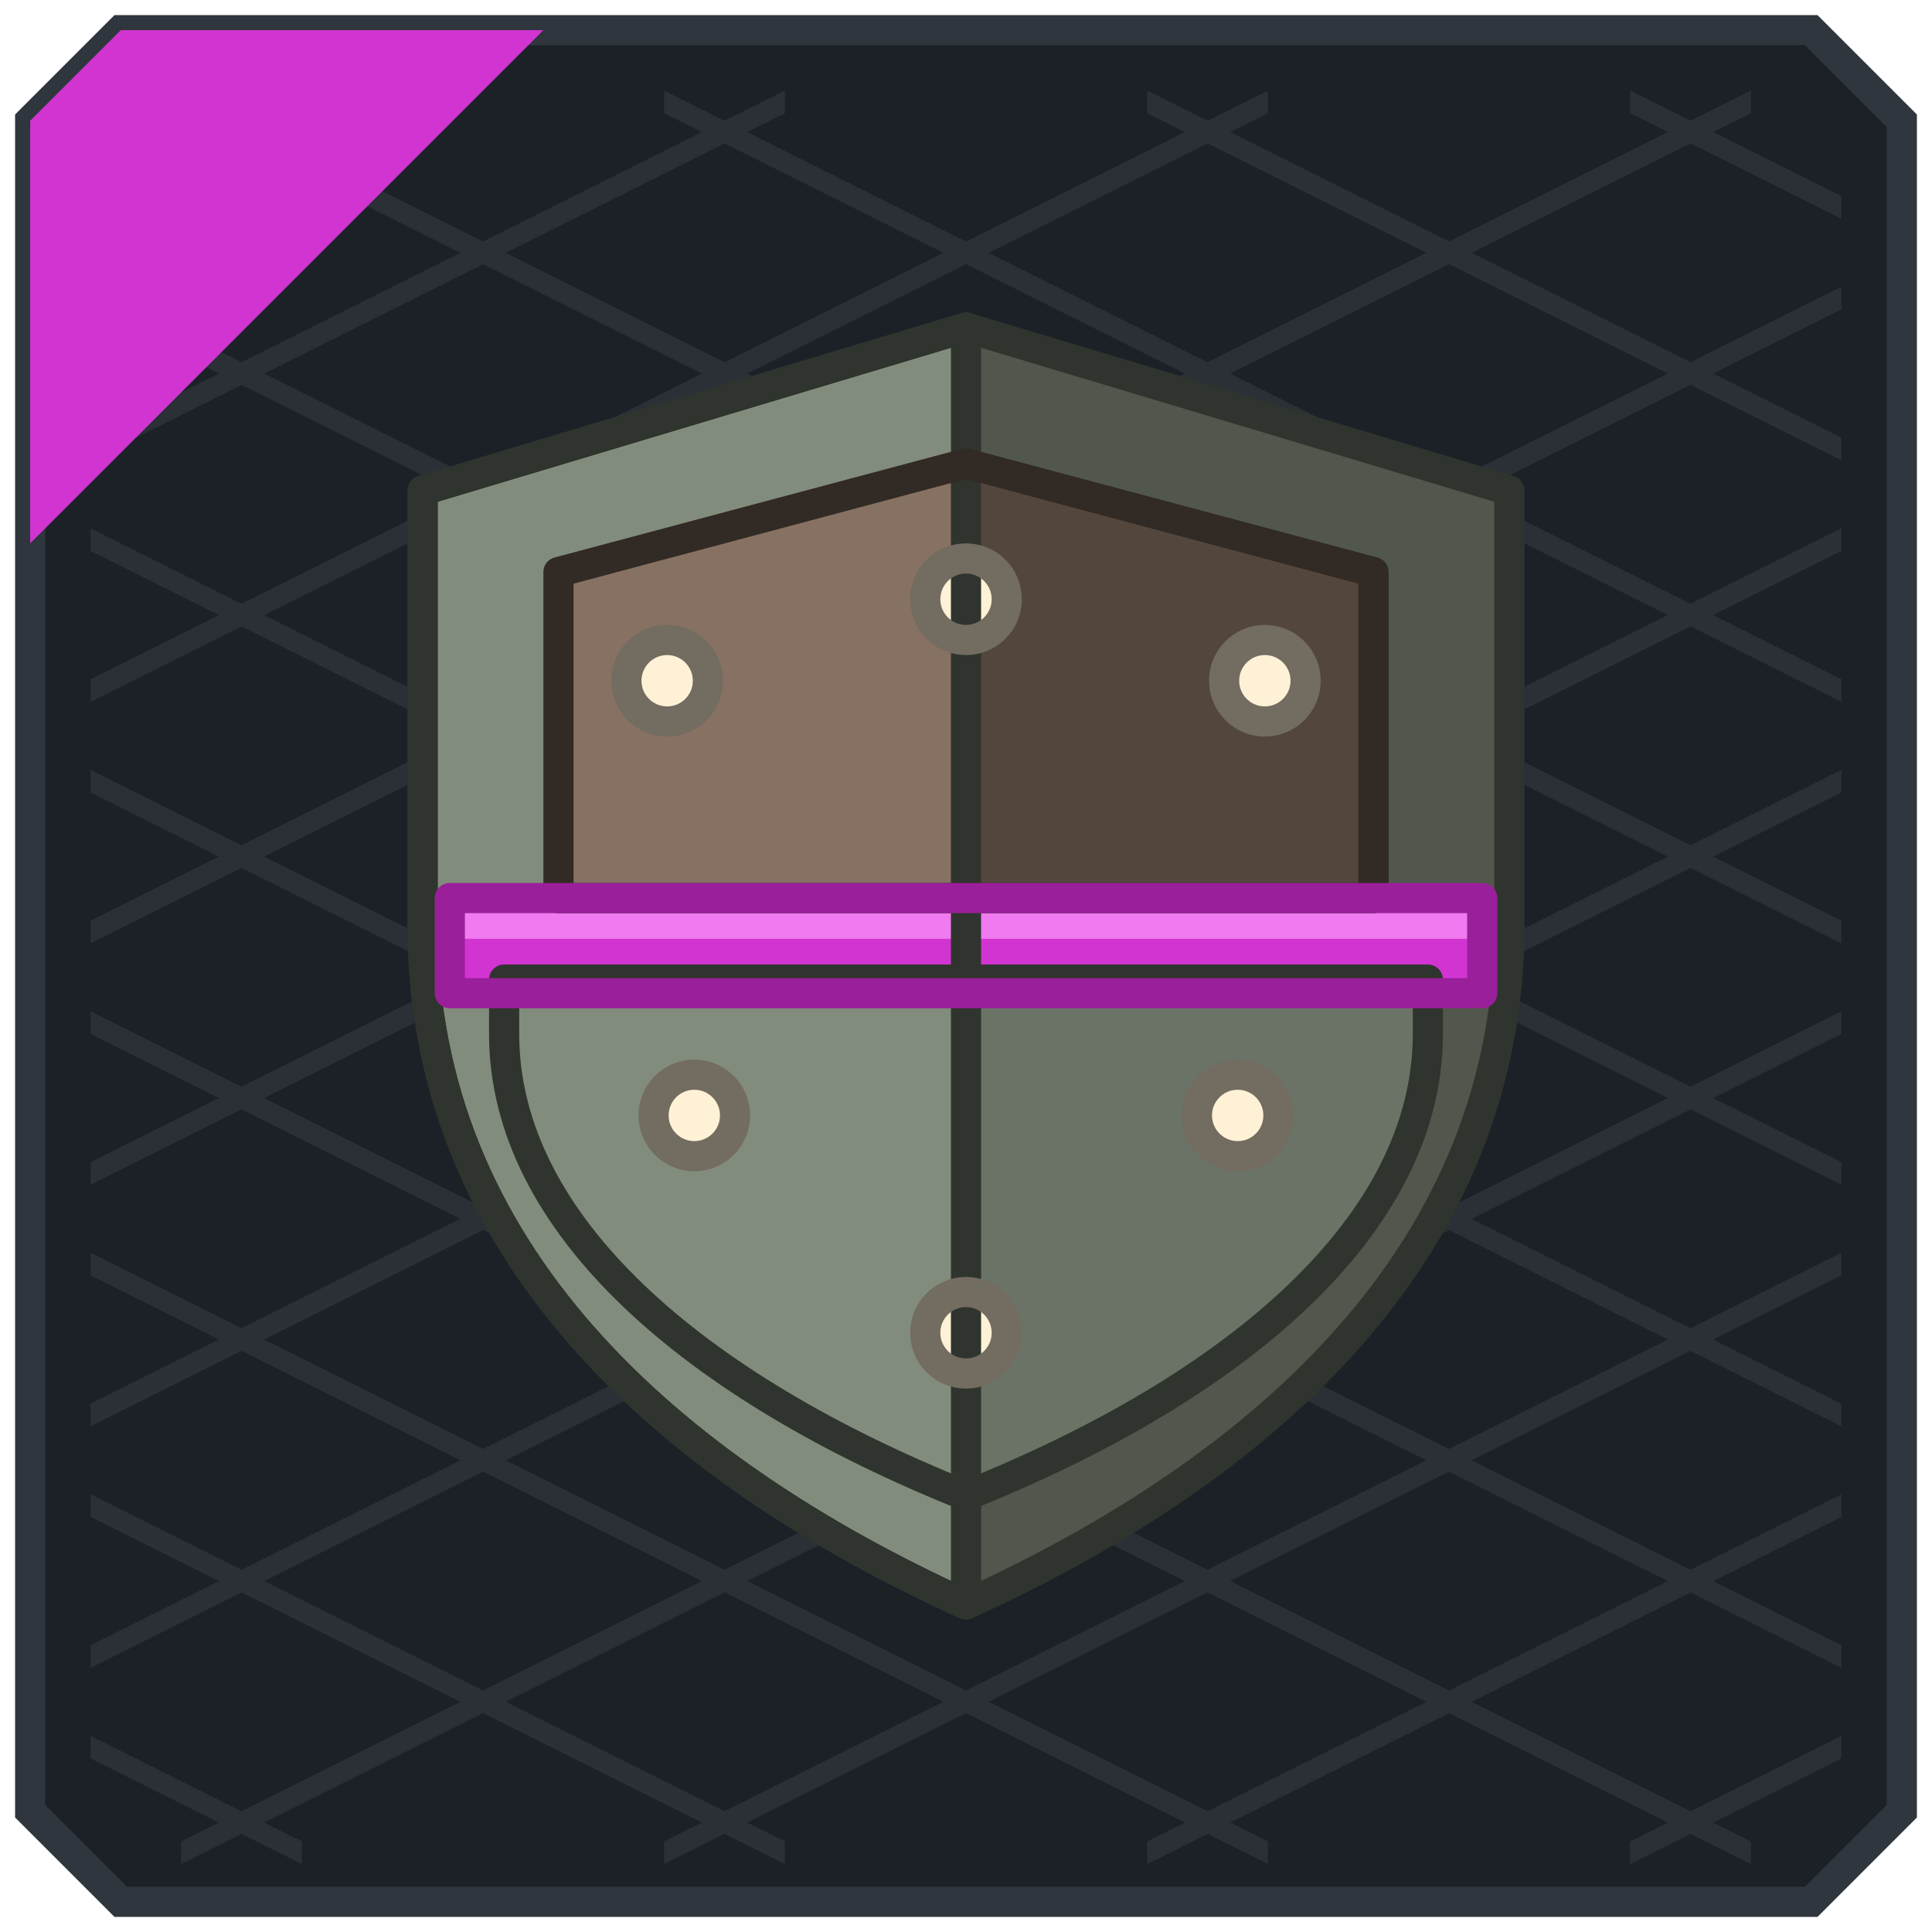
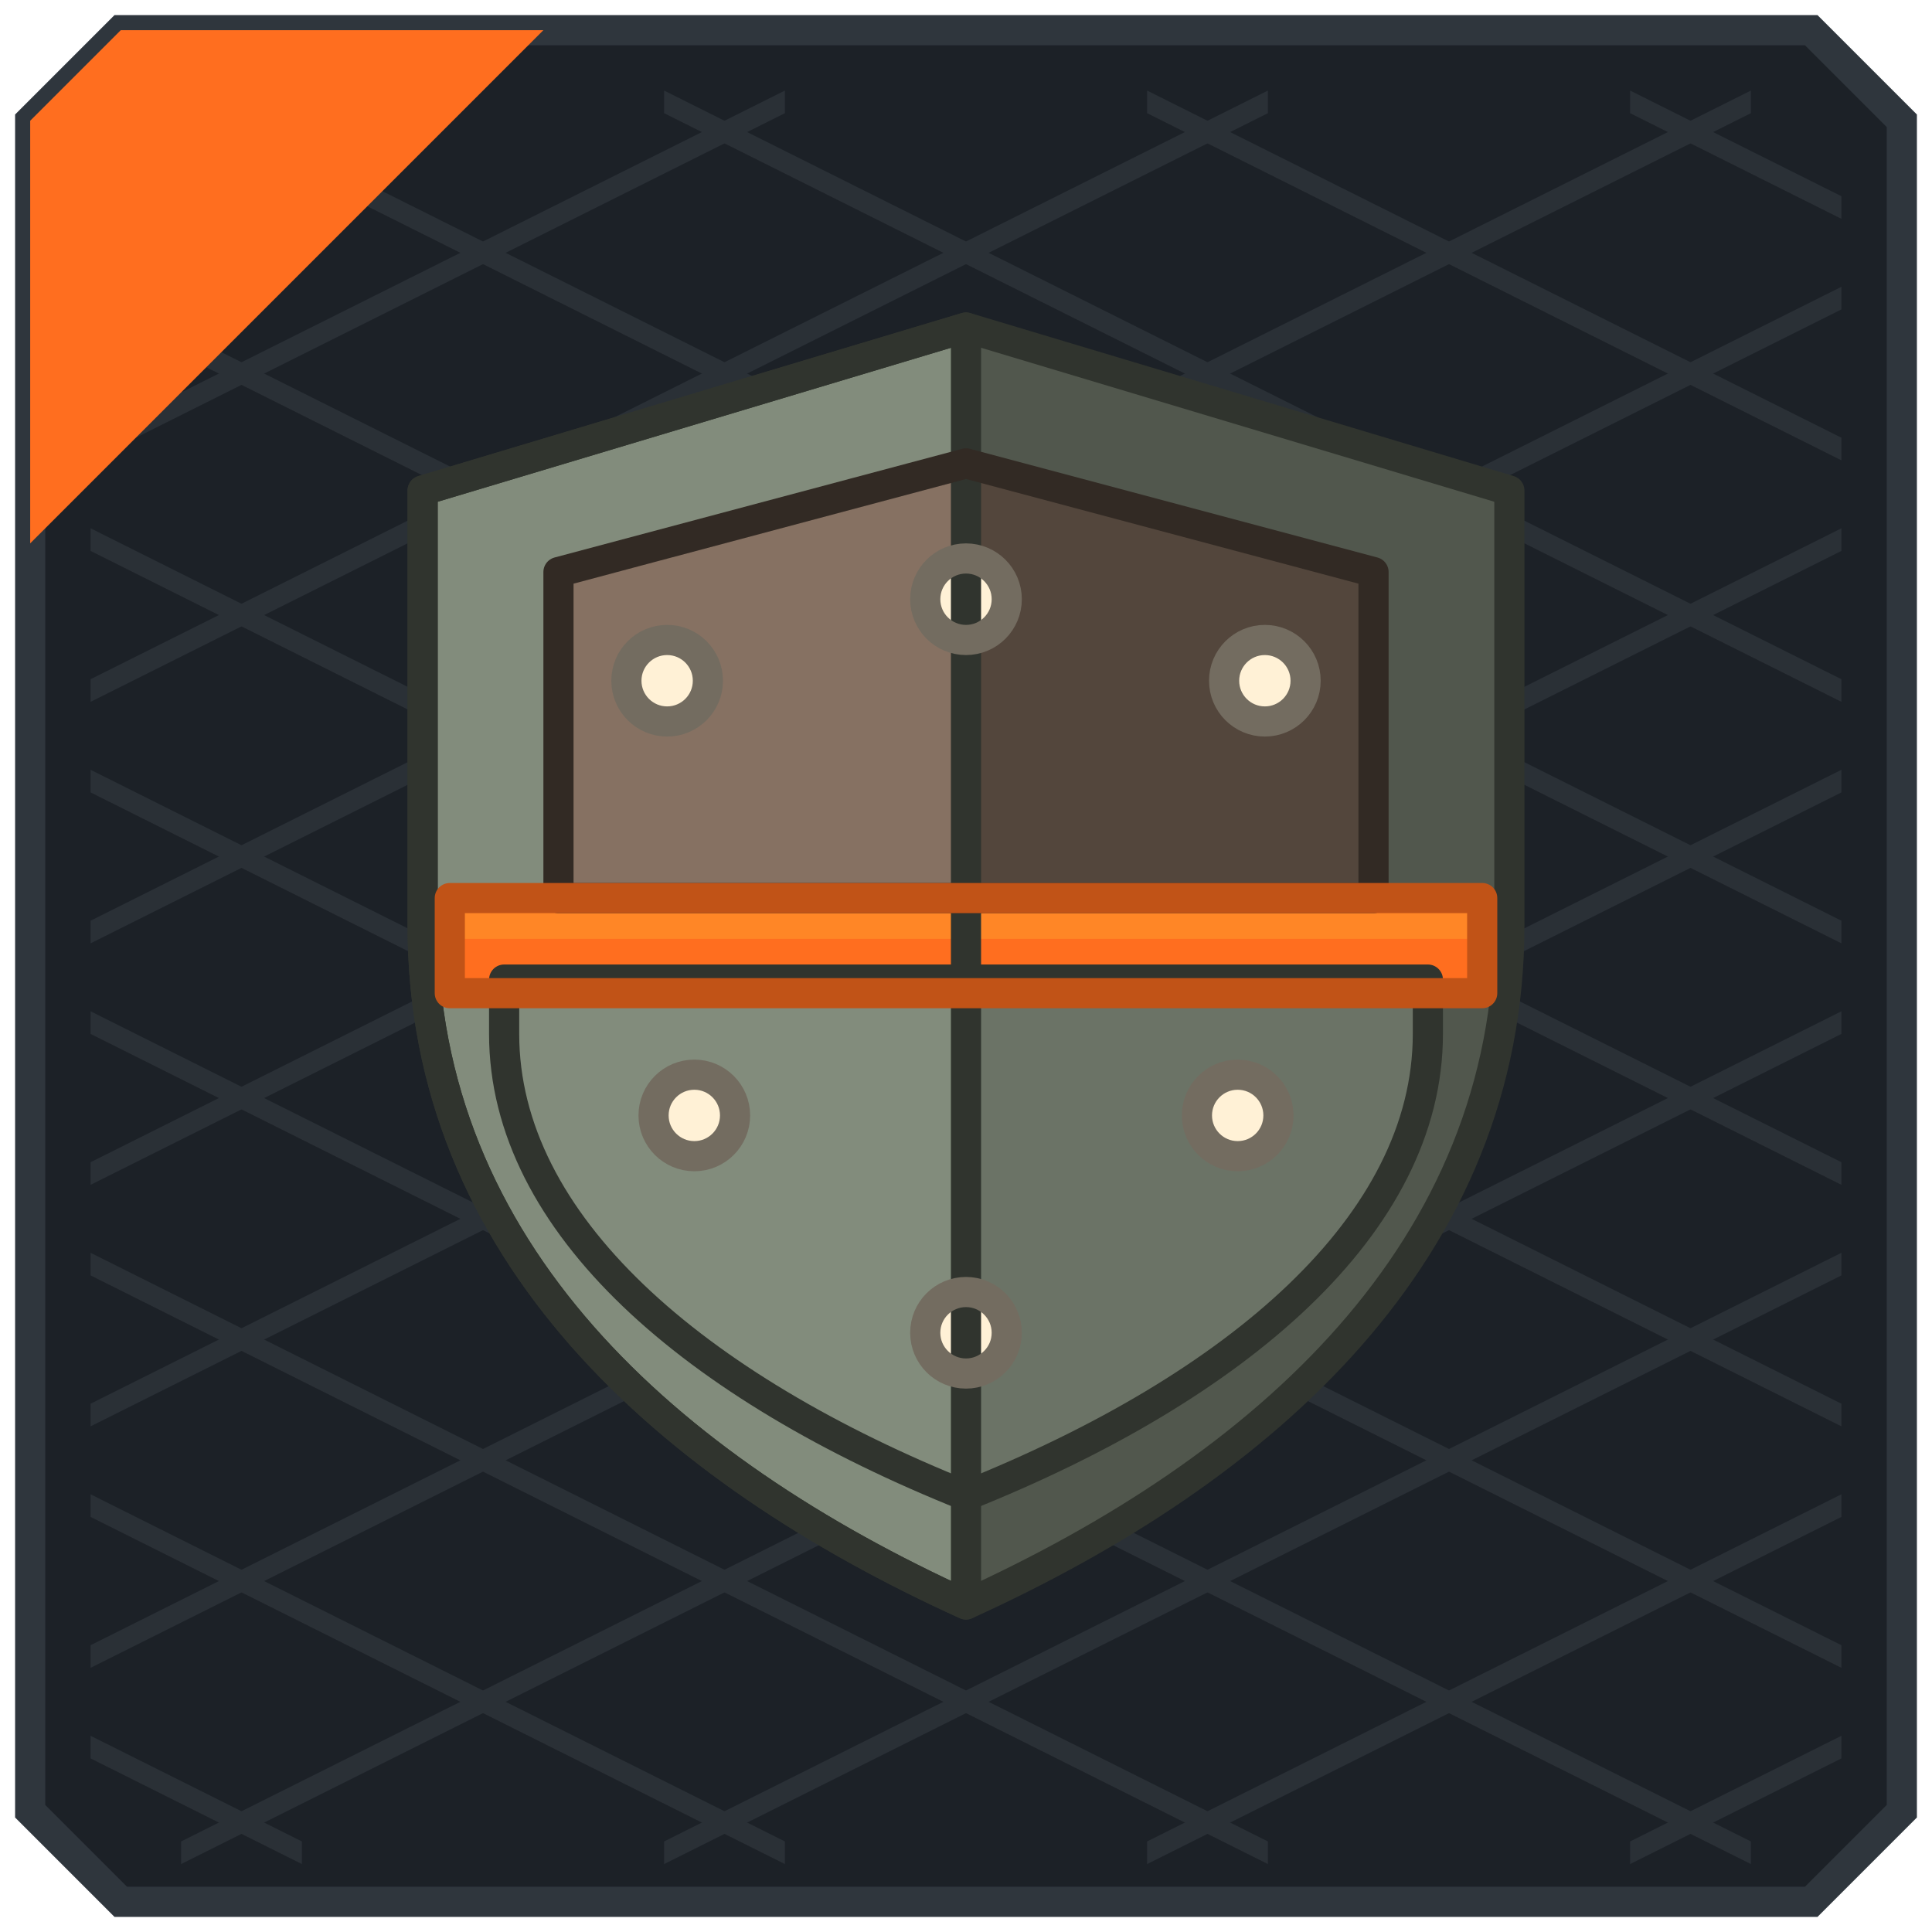
<svg xmlns="http://www.w3.org/2000/svg" width="128" height="128" viewBox="0 0 128 128">
  <g stroke-width="2">
    <polygon points="8,2 120,2 126,8 126,120 120,126 8,126 2,120 2,8" fill="#1C2127" stroke="#2F363D" />
  </g>
  <g>
    <polygon points="108,6 122,13 122,14.5 108,7.5" fill="#2A3036" />
    <polygon points="76,6 122,29 122,30.5 76,7.5" fill="#2A3036" />
    <polygon points="44,6 122,45 122,46.5 44,7.5" fill="#2A3036" />
    <polygon points="12,6 122,61 122,62.5 12,7.5" fill="#2A3036" />
    <polygon points="6,19 122,77 122,78.5 6,20.5" fill="#2A3036" />
    <polygon points="6,35 122,93 122,94.5 6,36.5" fill="#2A3036" />
    <polygon points="6,51 122,109 122,110.5 6,52.5" fill="#2A3036" />
    <polygon points="6,67 116,122 116,123.5 6,68.5" fill="#2A3036" />
    <polygon points="6,83 84,122 84,123.5 6,84.5" fill="#2A3036" />
    <polygon points="6,99 52,122 52,123.5 6,100.5" fill="#2A3036" />
    <polygon points="6,115 20,122 20,123.5 6,116.5" fill="#2A3036" />
    <polygon points="6,13 20,6 20,7.5 6,14.5" fill="#2A3036" />
    <polygon points="6,29 52,6 52,7.5 6,30.5" fill="#2A3036" />
    <polygon points="6,45 84,6 84,7.5 6,46.5" fill="#2A3036" />
    <polygon points="6,61 116,6 116,7.5 6,62.5" fill="#2A3036" />
    <polygon points="6,77 122,19 122,20.5 6,78.5" fill="#2A3036" />
    <polygon points="6,93 122,35 122,36.5 6,94.5" fill="#2A3036" />
    <polygon points="6,109 122,51 122,52.5 6,110.5" fill="#2A3036" />
    <polygon points="12,122 122,67 122,68.5 12,123.5" fill="#2A3036" />
    <polygon points="44,122 122,83 122,84.5 44,123.5" fill="#2A3036" />
    <polygon points="76,122 122,99 122,100.5 76,123.5" fill="#2A3036" />
    <polygon points="108,122 122,115 122,116.5 108,123.5" fill="#2A3036" />
  </g>
  <g>
-     <polygon points="8,2 36,2 2,36 2,8" fill="#D234D2" />
+     <polygon points="8,2 36,2 2,36 2,8" fill="#FF6E1F" />
  </g>
  <g transform="translate(64 64) scale(0.9) translate(-64 -65)">
    <path d="M64 18 L104 30 V62 C104 86 86 102 64 112 C42 102 24 86 24 62 V30 Z" fill="#51574D" />
    <path d="M64 18 L24 30 V62 C24 86 42 102 64 112 Z" fill="#828C7C" />
    <path d="M34 36 L64 28 L94 36 V60 H34 Z" fill="#6E5D50" />
    <path d="M34 36 L64 28 V60 H34 Z" fill="#867162" />
    <path d="M64 28 L94 36 V60 H64 Z" fill="#53463C" />
    <path d="M30 66 H98 V70 C98 84 84 96 64 104 C44 96 30 84 30 70 Z" fill="#6B7366" />
    <path d="M30 66 H64 V104 C44 96 30 84 30 70 Z" fill="#828C7C" />
-     <polygon points="26,60 102,60 102,67 26,67" fill="#D234D2" />
-     <polygon points="26,60 102,60 102,63 26,63" fill="#F07AF0" />
+     <polygon points="26,60 102,60 102,67 26,67" fill="#FF6E1F" />
+     <polygon points="26,60 102,60 102,63 26,63" fill="#FF8626" />
    <circle cx="42" cy="44" r="3" fill="#FFF1D6" />
    <circle cx="64" cy="38" r="3" fill="#FFF1D6" />
    <circle cx="86" cy="44" r="3" fill="#FFF1D6" />
    <circle cx="44" cy="76" r="3" fill="#FFF1D6" />
    <circle cx="84" cy="76" r="3" fill="#FFF1D6" />
    <circle cx="64" cy="92" r="3" fill="#FFF1D6" />
  </g>
  <g transform="translate(64 64) scale(0.9) translate(-64 -65)" fill="none" stroke-width="2.22" stroke-linejoin="round">
    <path d="M64 18 L104 30 V62 C104 86 86 102 64 112 C42 102 24 86 24 62 V30 Z" stroke="#30342E" />
    <path d="M64 18 L24 30 V62 C24 86 42 102 64 112 Z" stroke="#30342E" />
    <path d="M34 36 L64 28 L94 36 V60 H34 Z" stroke="#322A24" />
    <path d="M30 66 H98 V70 C98 84 84 96 64 104 C44 96 30 84 30 70 Z" stroke="#30342E" />
-     <polygon points="26,60 102,60 102,67 26,67" stroke="#9A1F9A" />
+     <polygon points="26,60 102,60 102,67 26,67" stroke="#C15317" />
    <circle cx="42" cy="44" r="3" stroke="#736C60" />
    <circle cx="64" cy="38" r="3" stroke="#736C60" />
    <circle cx="86" cy="44" r="3" stroke="#736C60" />
    <circle cx="44" cy="76" r="3" stroke="#736C60" />
    <circle cx="84" cy="76" r="3" stroke="#736C60" />
    <circle cx="64" cy="92" r="3" stroke="#736C60" />
  </g>
</svg>
